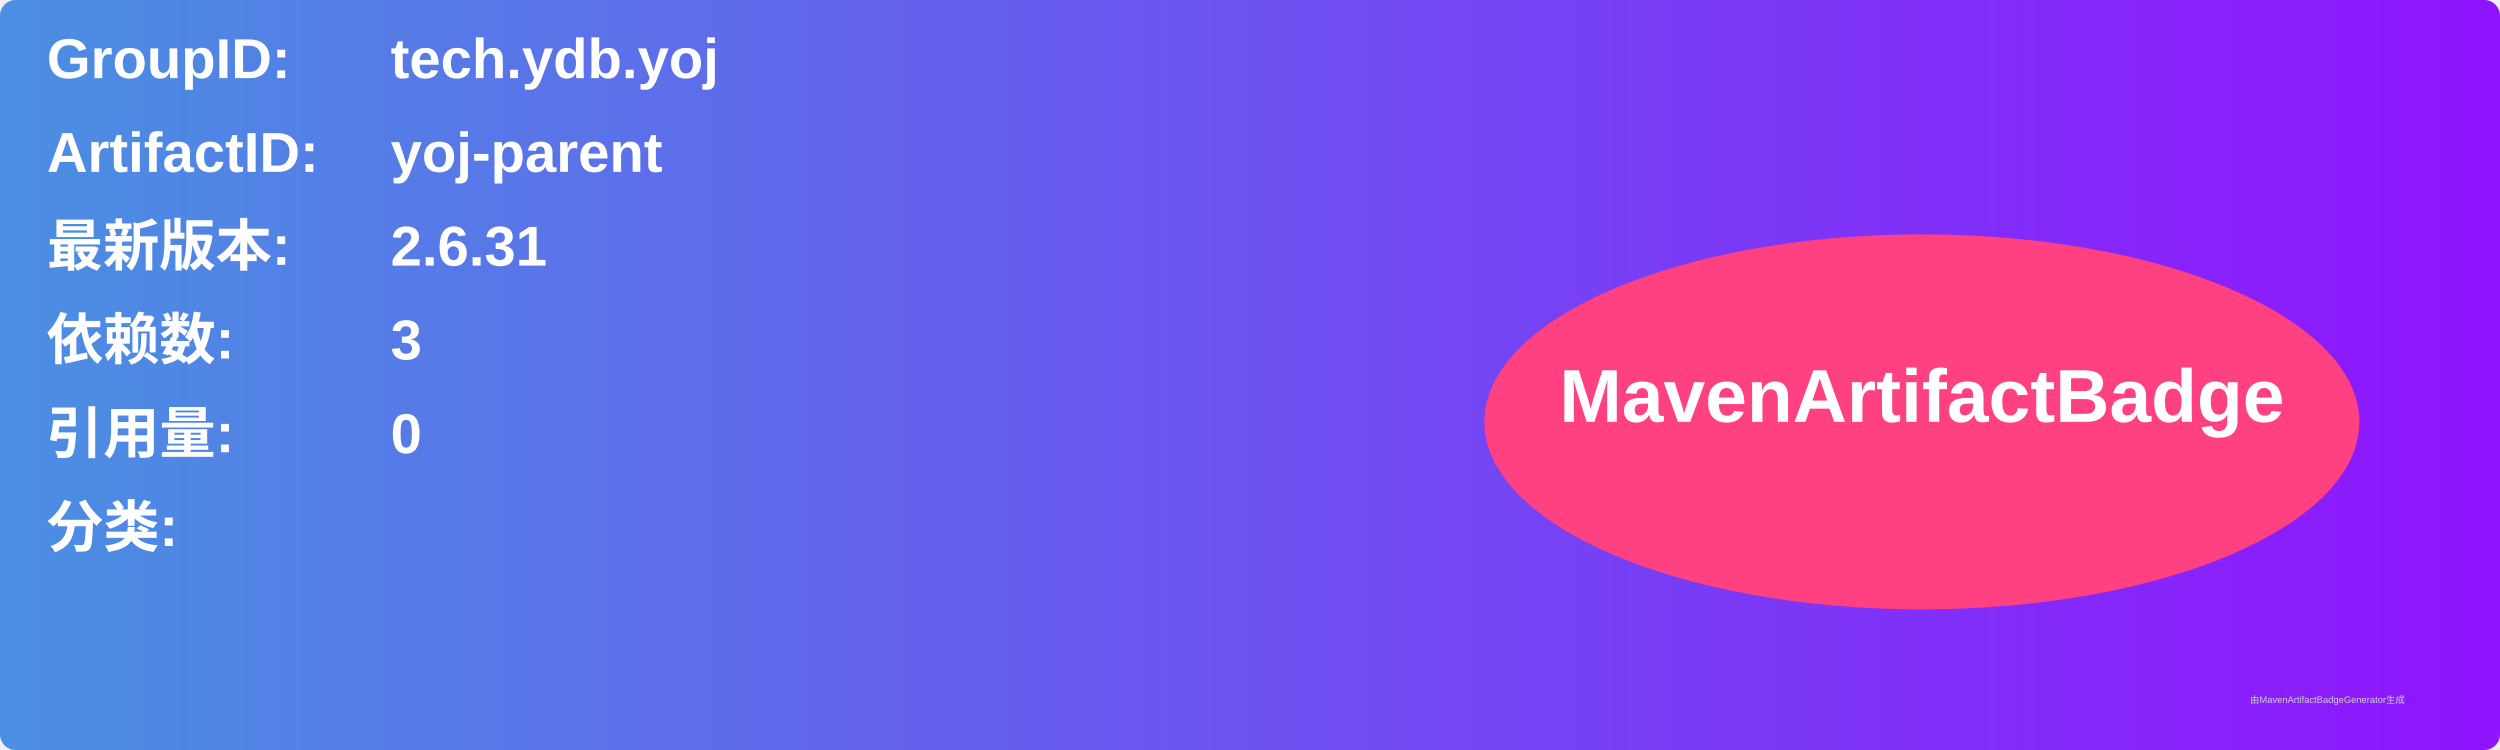
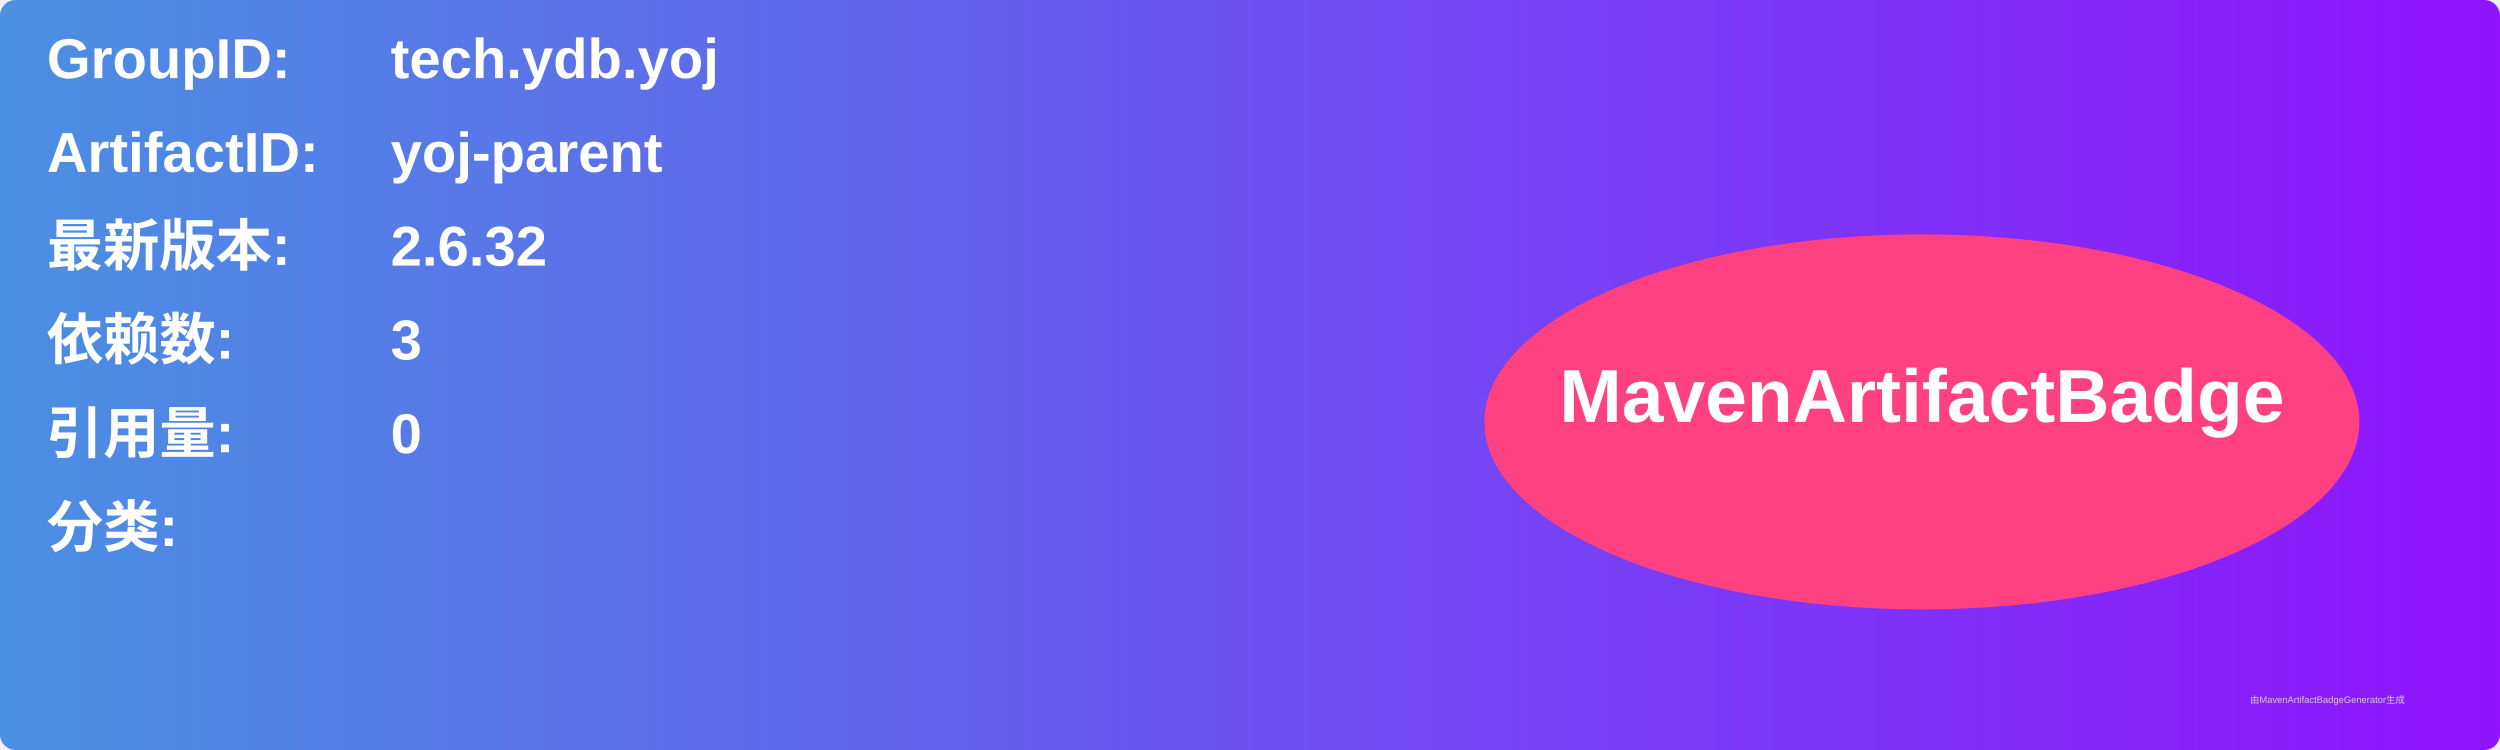
<svg xmlns="http://www.w3.org/2000/svg" width="800" height="240" viewBox="0 0 800 240">
  <linearGradient id="grad" x1="0%" y1="0%" x2="100%" y2="0%">
    <stop offset="0%" stop-color="#4a90e2" />
    <stop offset="100%" stop-color="#9013fe" />
  </linearGradient>
  <rect width="100%" height="100%" rx="5" ry="5" fill="url(#grad)" />
  <g transform="translate(15, 15)">
    <text x="0" y="10" font-family="Arial" font-size="18" fill="white" font-weight="bold" width="260">GroupID:</text>
    <text x="110" y="10" font-family="Arial" font-size="18" fill="white" font-weight="bold" width="460">tech.ydb.yoj</text>
    <text x="0" y="40" font-family="Arial" font-size="18" fill="white" font-weight="bold" width="260">ArtifactID:</text>
    <text x="110" y="40" font-family="Arial" font-size="18" fill="white" font-weight="bold" width="460">yoj-parent</text>
    <text x="0" y="70" font-family="Arial" font-size="18" fill="white" font-weight="bold">最新版本:</text>
    <text x="110" y="70" font-family="Arial" font-size="18" fill="white" font-weight="bold">
-       <tspan font-weight="bold">2.6.31</tspan>
+       <tspan font-weight="bold">2.6.32</tspan>
    </text>
    <text x="0" y="100" font-family="Arial" font-size="18" fill="white" font-weight="bold">依赖数: </text>
    <text x="110" y="100" font-family="Arial" font-size="18" fill="white">
      <tspan font-weight="bold">3</tspan>
    </text>
    <text x="0" y="130" font-family="Arial" font-size="18" fill="white" font-weight="bold">引用量: </text>
    <text x="110" y="130" font-family="Arial" font-size="18" fill="white">
      <tspan font-weight="bold">0</tspan>
    </text>
    <text x="0" y="160" font-family="Arial" font-size="18" fill="white" font-weight="bold">分类:</text>
    <text x="10" y="190" font-family="Arial" font-size="10" fill="white">
      <tspan font-weight="bold" />
    </text>
    <ellipse cx="600" cy="120" rx="140" ry="60" fill="#ff4081" />
    <text x="600" y="120" text-anchor="middle" font-family="Arial" font-size="24" fill="white" font-weight="bold">MavenArtifactBadge</text>
  </g>
  <text x="720" y="225" font-family="Arial" font-size="3" fill="#d0d0d0">由MavenArtifactBadgeGenerator生成</text>
</svg>
